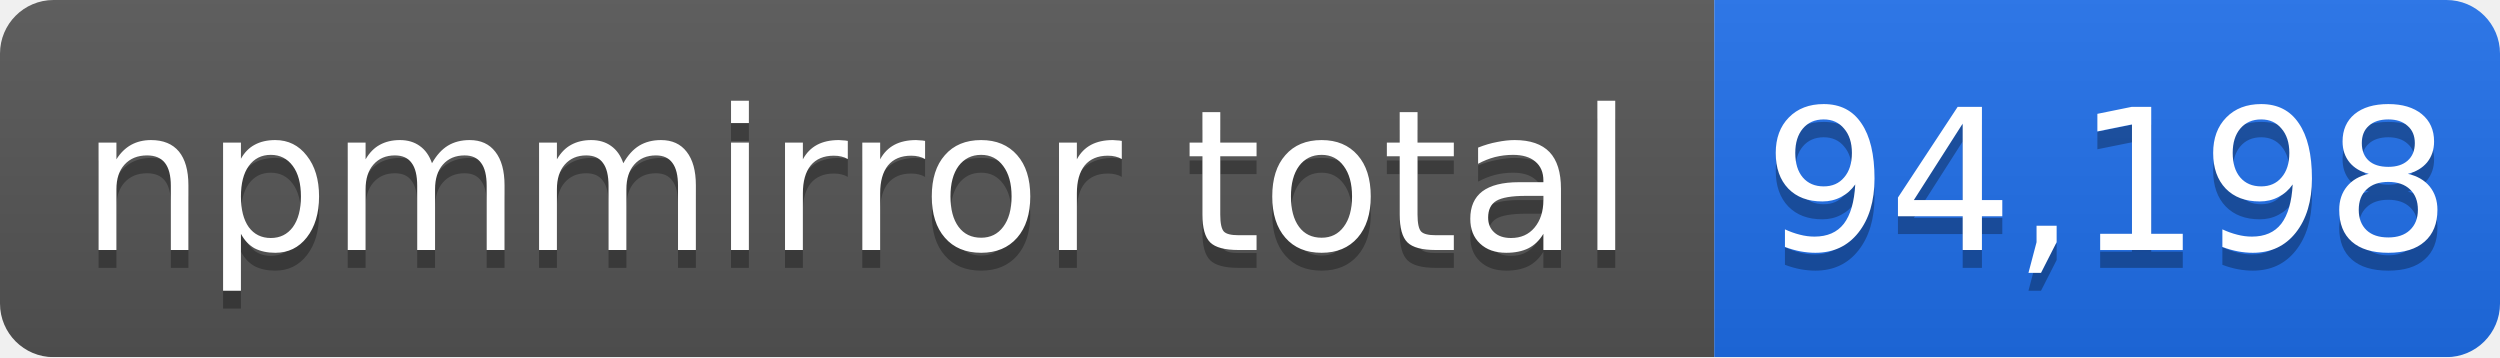
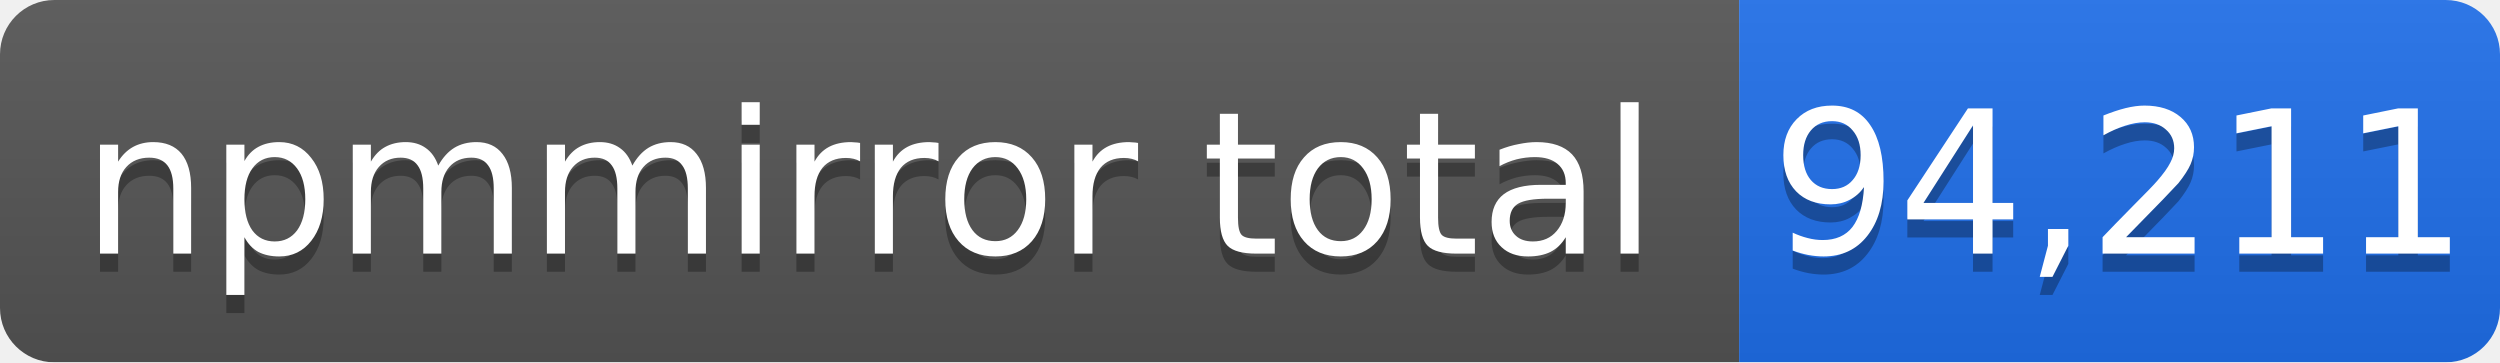
- <svg xmlns="http://www.w3.org/2000/svg" width="140" height="20" role="img" aria-label="npmmirror total: 94,198">
+ <svg xmlns="http://www.w3.org/2000/svg" width="138" height="20" role="img" aria-label="npmmirror total: 94,211">
  <linearGradient id="s" x2="0" y2="100%">
    <stop offset="0" stop-color="#bbb" stop-opacity=".1" />
    <stop offset="1" stop-opacity=".1" />
  </linearGradient>
  <mask id="m">
-     <rect width="140" height="20" rx="3" fill="#fff" />
+     <rect width="138" height="20" rx="3" fill="#fff" />
  </mask>
  <g mask="url(#m)">
    <rect width="96" height="20" fill="#555" />
-     <rect x="96" width="44" height="20" fill="#1f6feb" />
-     <rect width="140" height="20" fill="url(#s)" />
+     <rect x="96" width="42" height="20" fill="#1f6feb" />
+     <rect width="138" height="20" fill="url(#s)" />
  </g>
  <g fill="#fff" text-anchor="middle" font-family="Verdana,Geneva,DejaVu Sans,sans-serif" font-size="11">
    <text x="48" y="15" fill="#010101" fill-opacity=".3">npmmirror total</text>
    <text x="48" y="14">npmmirror total</text>
-     <text x="118" y="15" fill="#010101" fill-opacity=".3">94,198</text>
-     <text x="118" y="14">94,198</text>
+     <text x="117" y="15" fill="#010101" fill-opacity=".3">94,211</text>
+     <text x="117" y="14">94,211</text>
  </g>
</svg>
